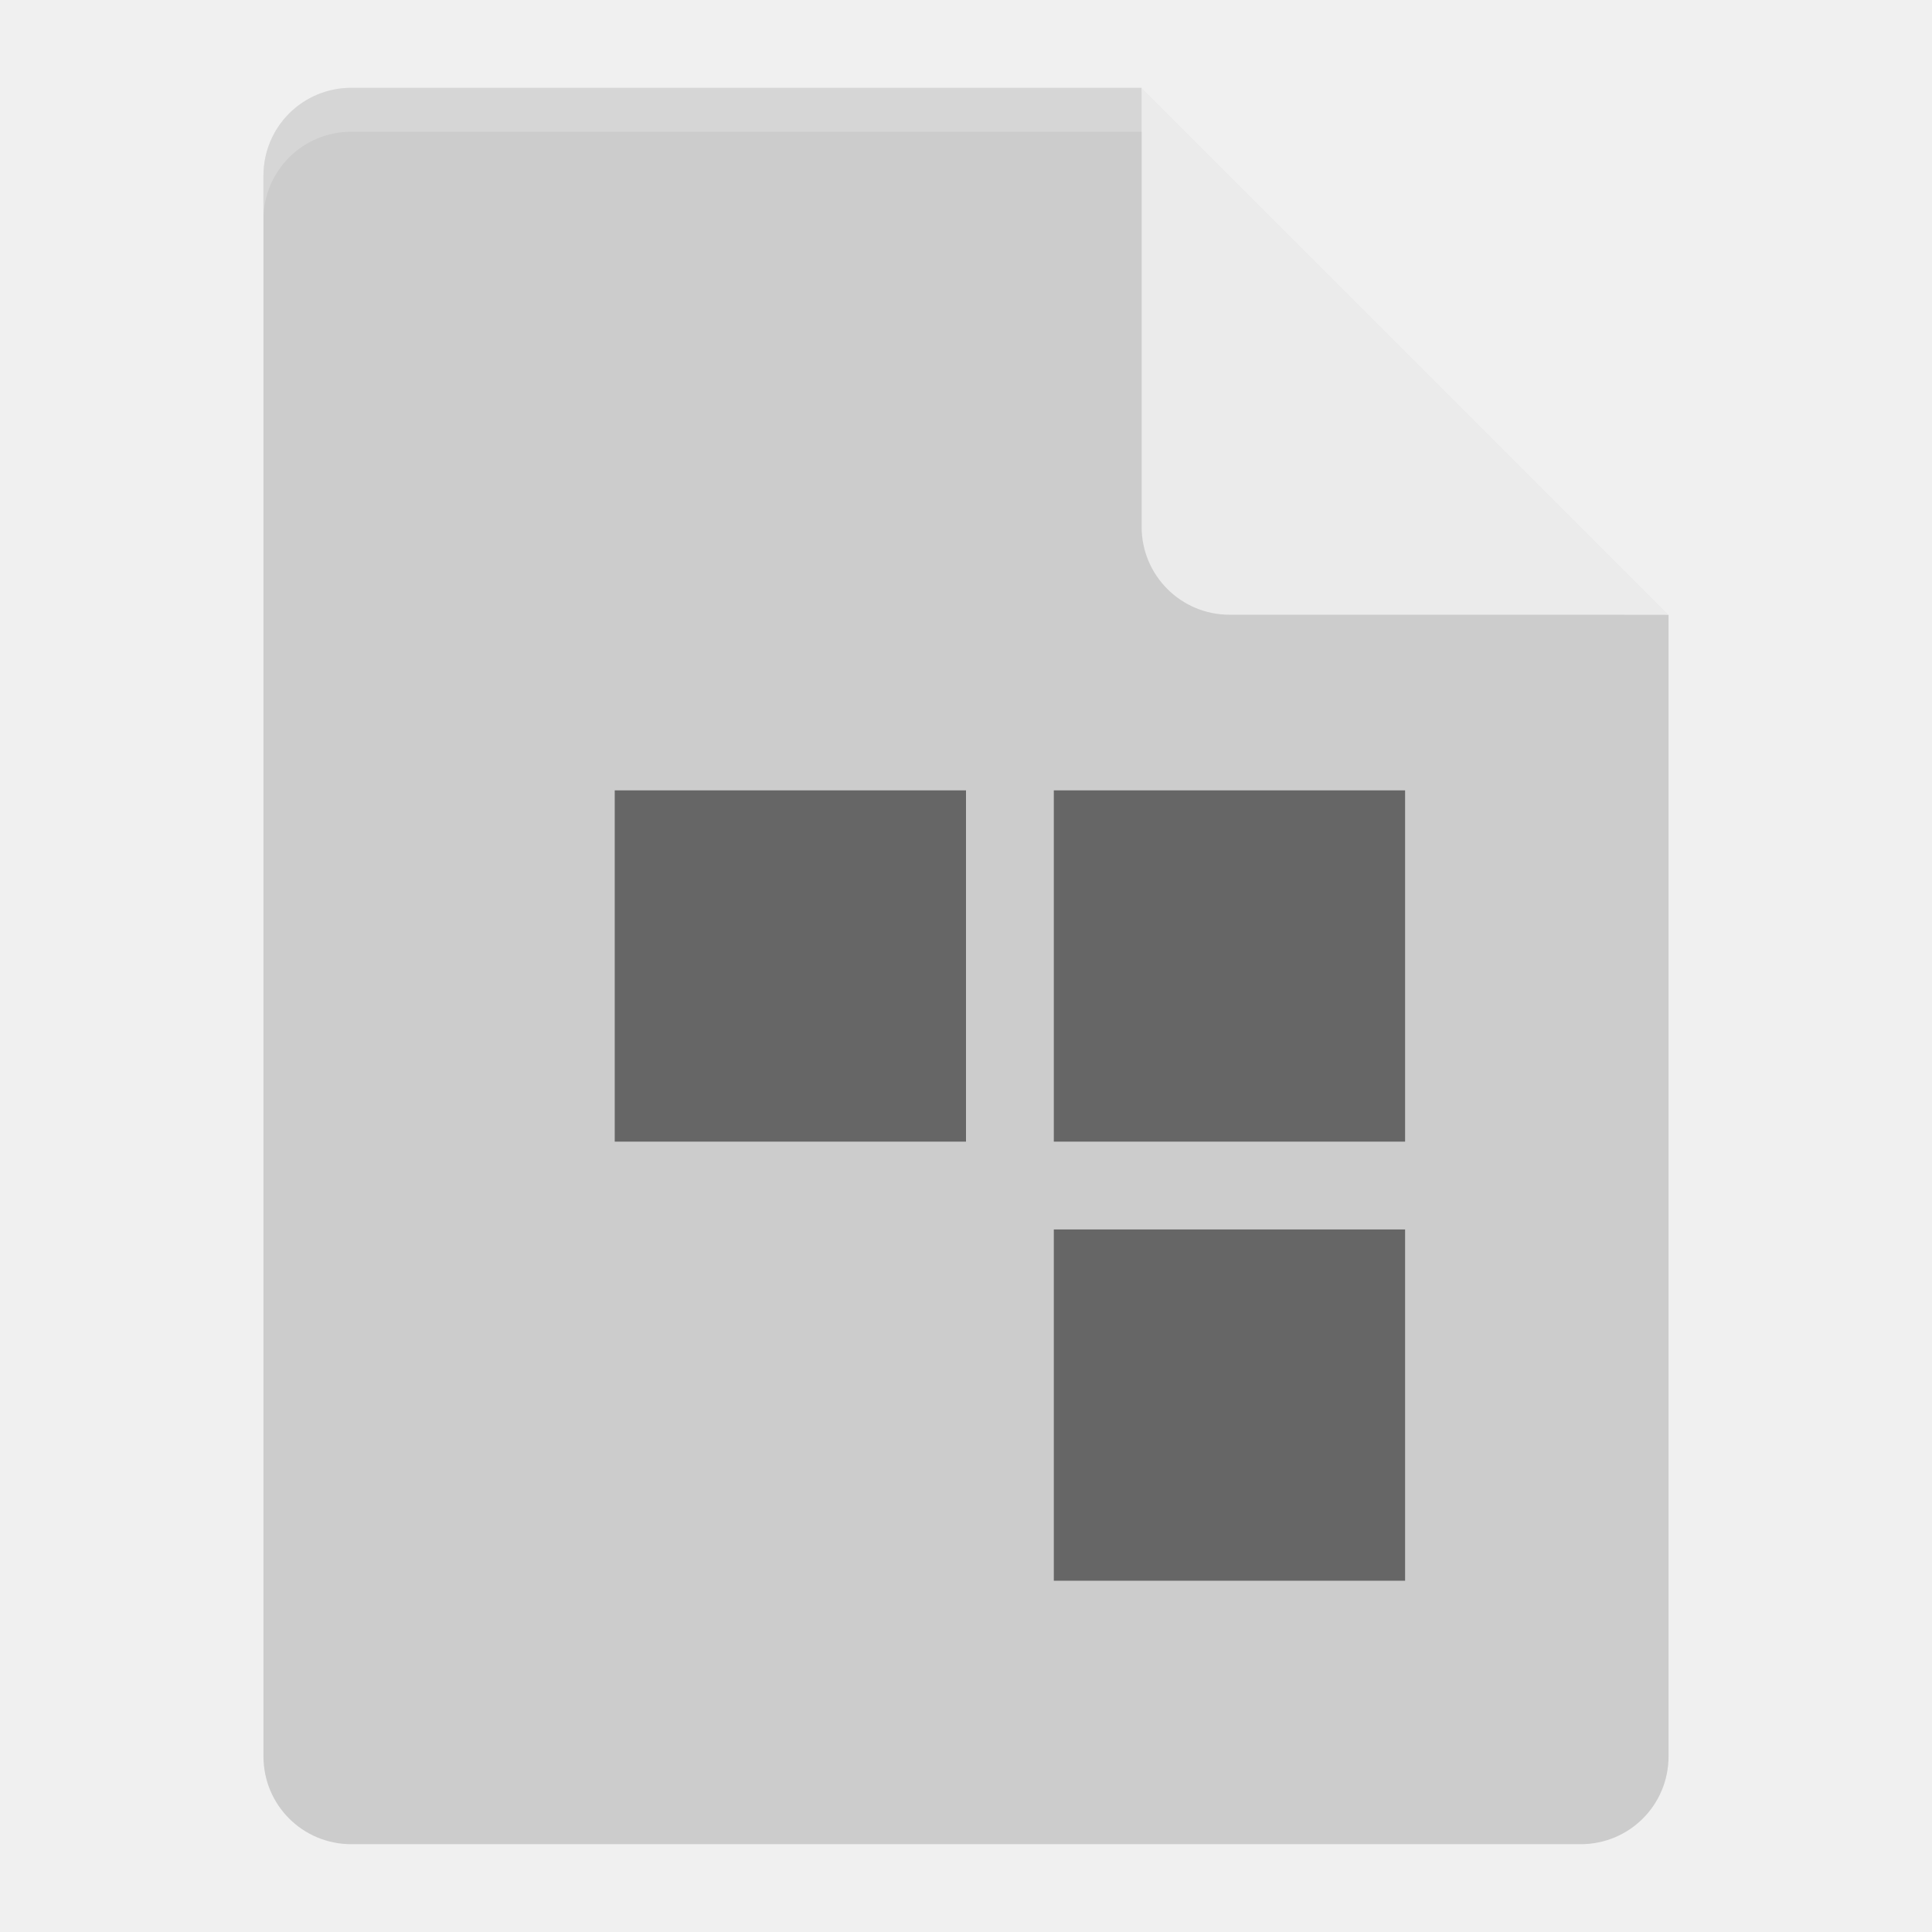
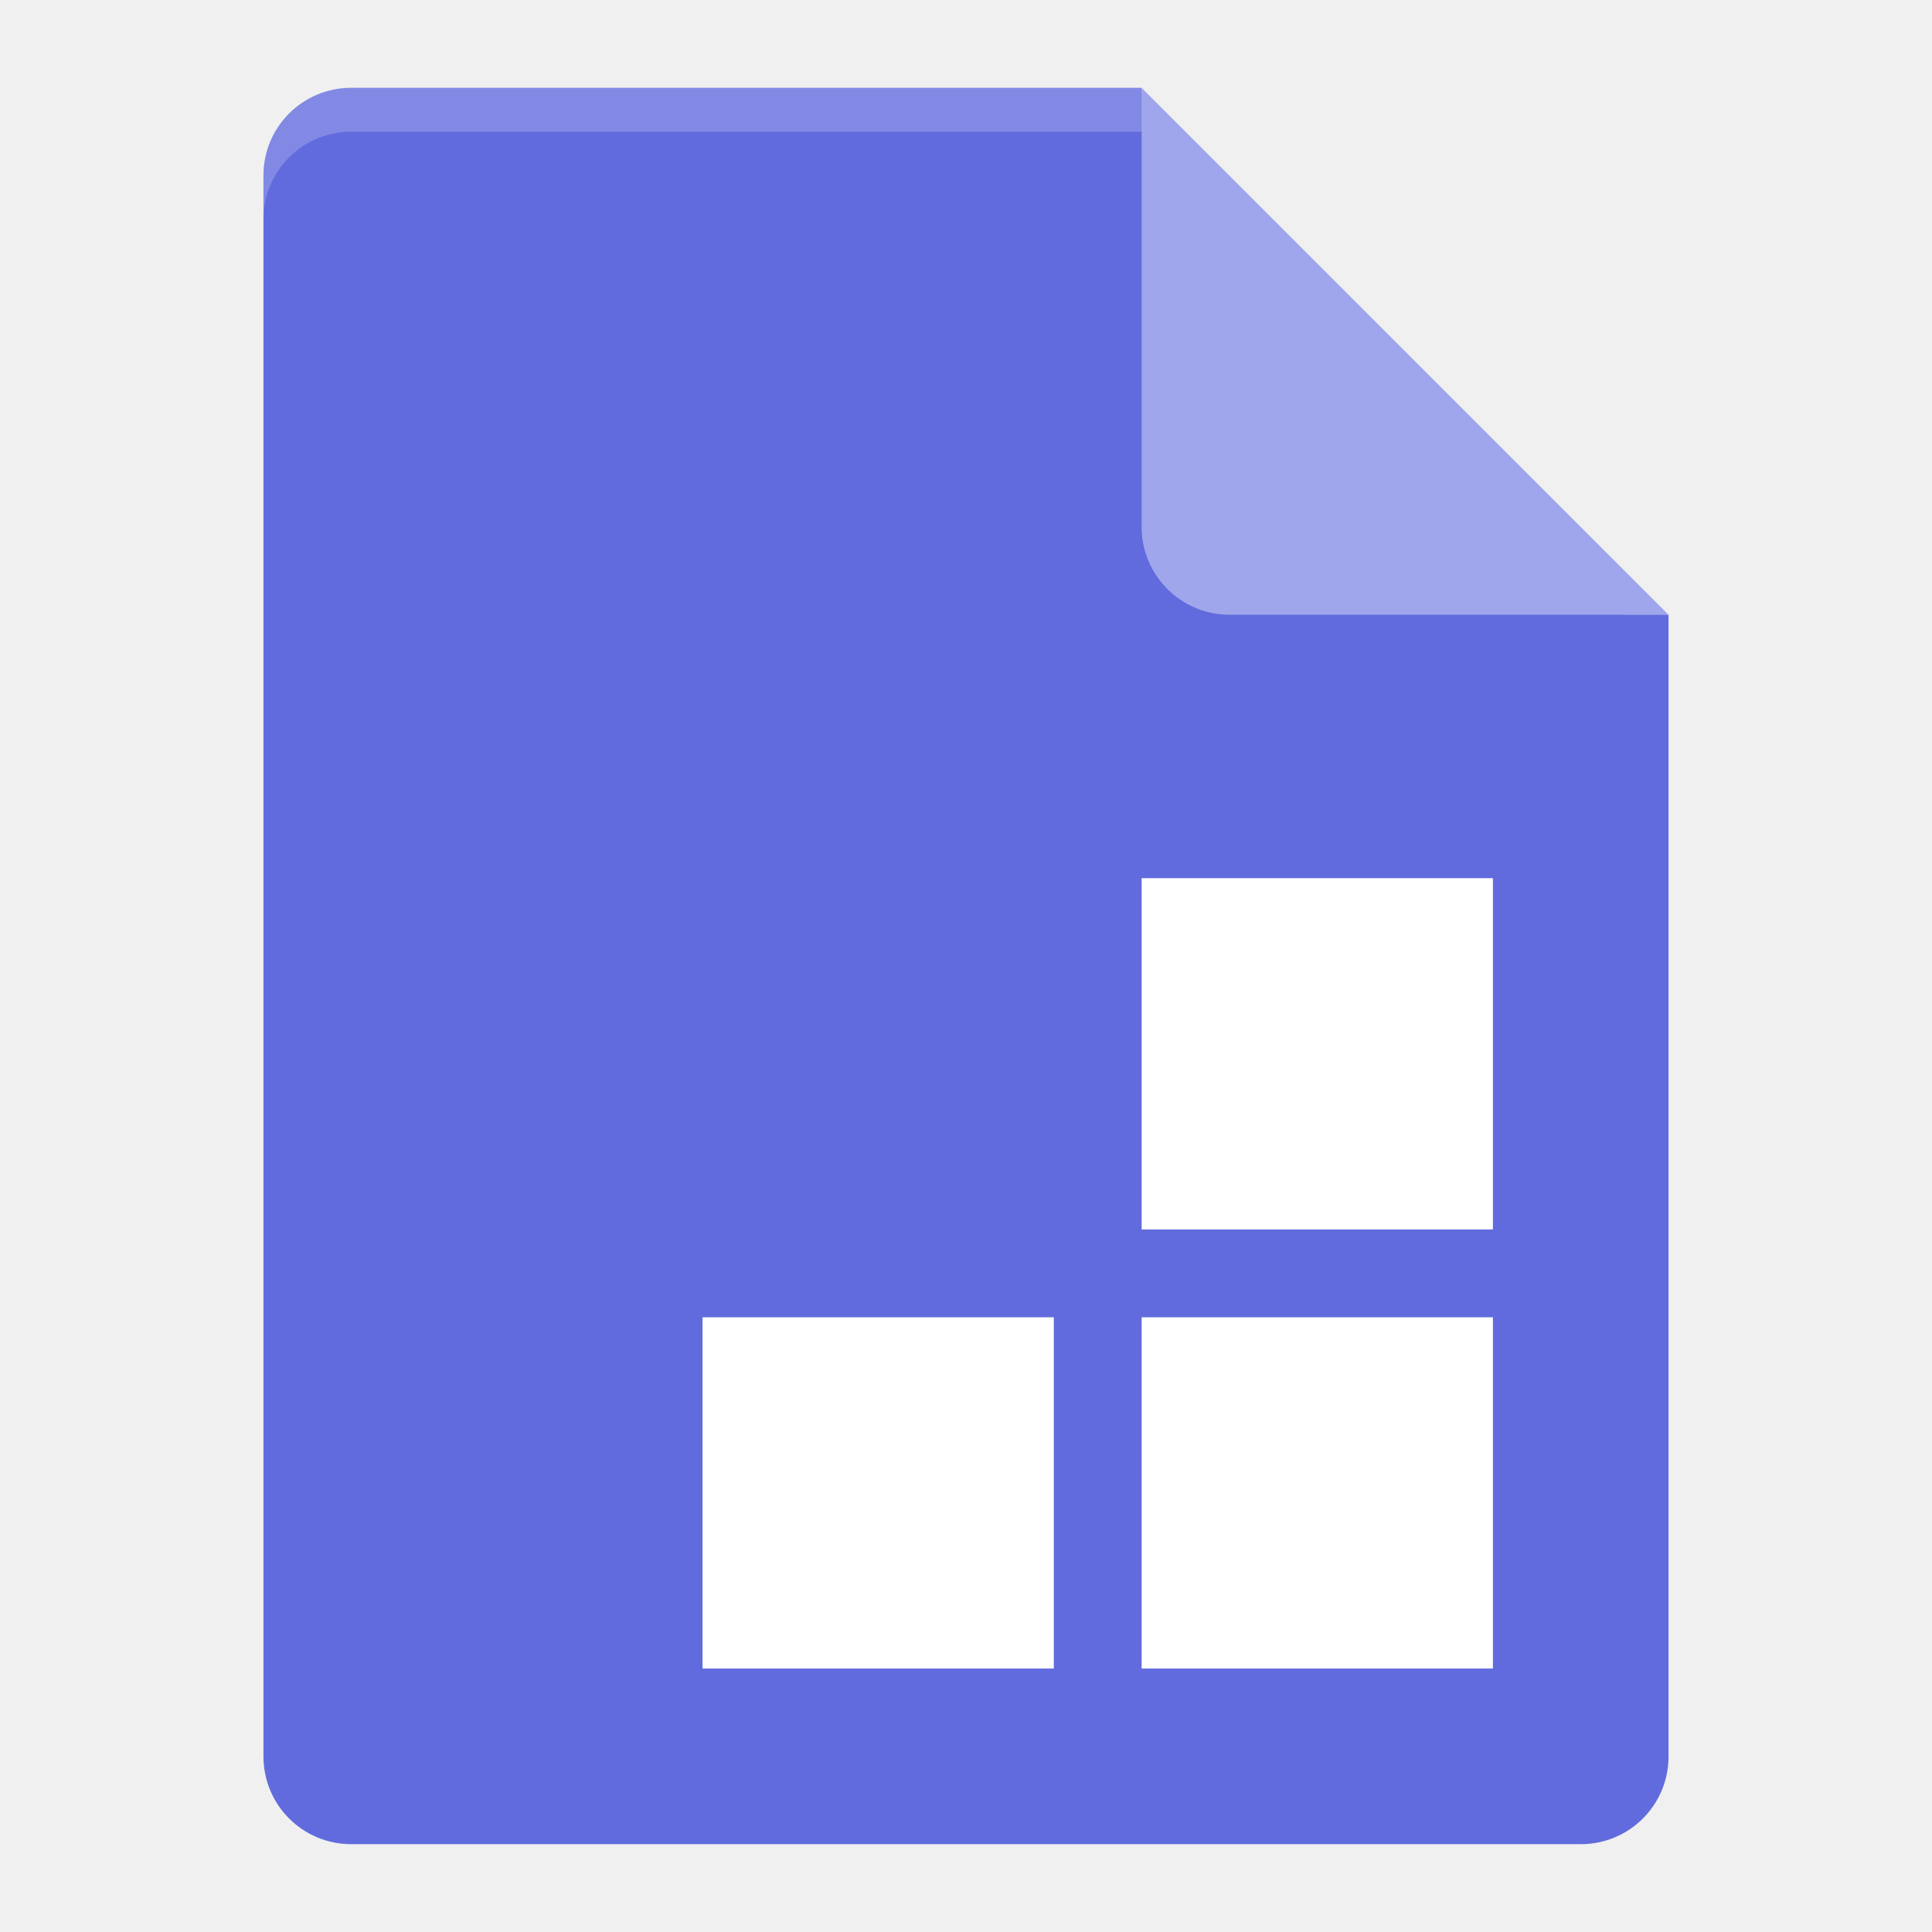
<svg xmlns="http://www.w3.org/2000/svg" height="22" width="22" version="1">
-   <path d="M 4,1 C 3.446,1 3,1.446 3,2 l 0,18 c 0,0.554 0.446,1 1,1 l 14,0 c 0.554,0 1,-0.446 1,-1 L 19,7 13.5,6.5 13,1 Z" style="fill:#cccccc" />
-   <path d="M 4,1 C 3.446,1 3,1.446 3,2 l 0,0.5 c 0,-0.554 0.446,-1 1,-1 l 9,0 L 18.5,7 19,7 13,1 Z" style="opacity:0.2;fill:#ffffff" />
-   <path d="m 13,1 0,5 c 0,0.552 0.448,1 1,1 l 5,0 -6,-6 z" style="fill:#ebebeb" />
-   <path style="opacity:0.5;fill-opacity:1" d="m 12,14 4,0 0,4 -4,0 z m 0,-5 4,0 0,4 -4,0 z m -5,0 4,0 0,4 -4,0 z" />
+   <path style="fill:#616bdd" d="m4 1c-0.554 0-1 0.446-1 1v18c0 0.554 0.446 1 1 1h14c0.554 0 1-0.446 1-1v-13l-5.5-0.5-0.5-5.5z" />
+   <path style="opacity:.2;fill:#ffffff" d="m4 1c-0.554 0-1 0.446-1 1v0.5c0-0.554 0.446-1 1-1h9l5.5 5.5h0.5l-6-6z" />
+   <path style="fill:#a0a6eb" d="m13 1v5c0 0.552 0.448 1 1 1h5z" />
+   <path style="fill:#ffffff" d="m8 15h4v4h-4zm5-5h4v4h-4zm0 5h4v4h-4z" />
</svg>
